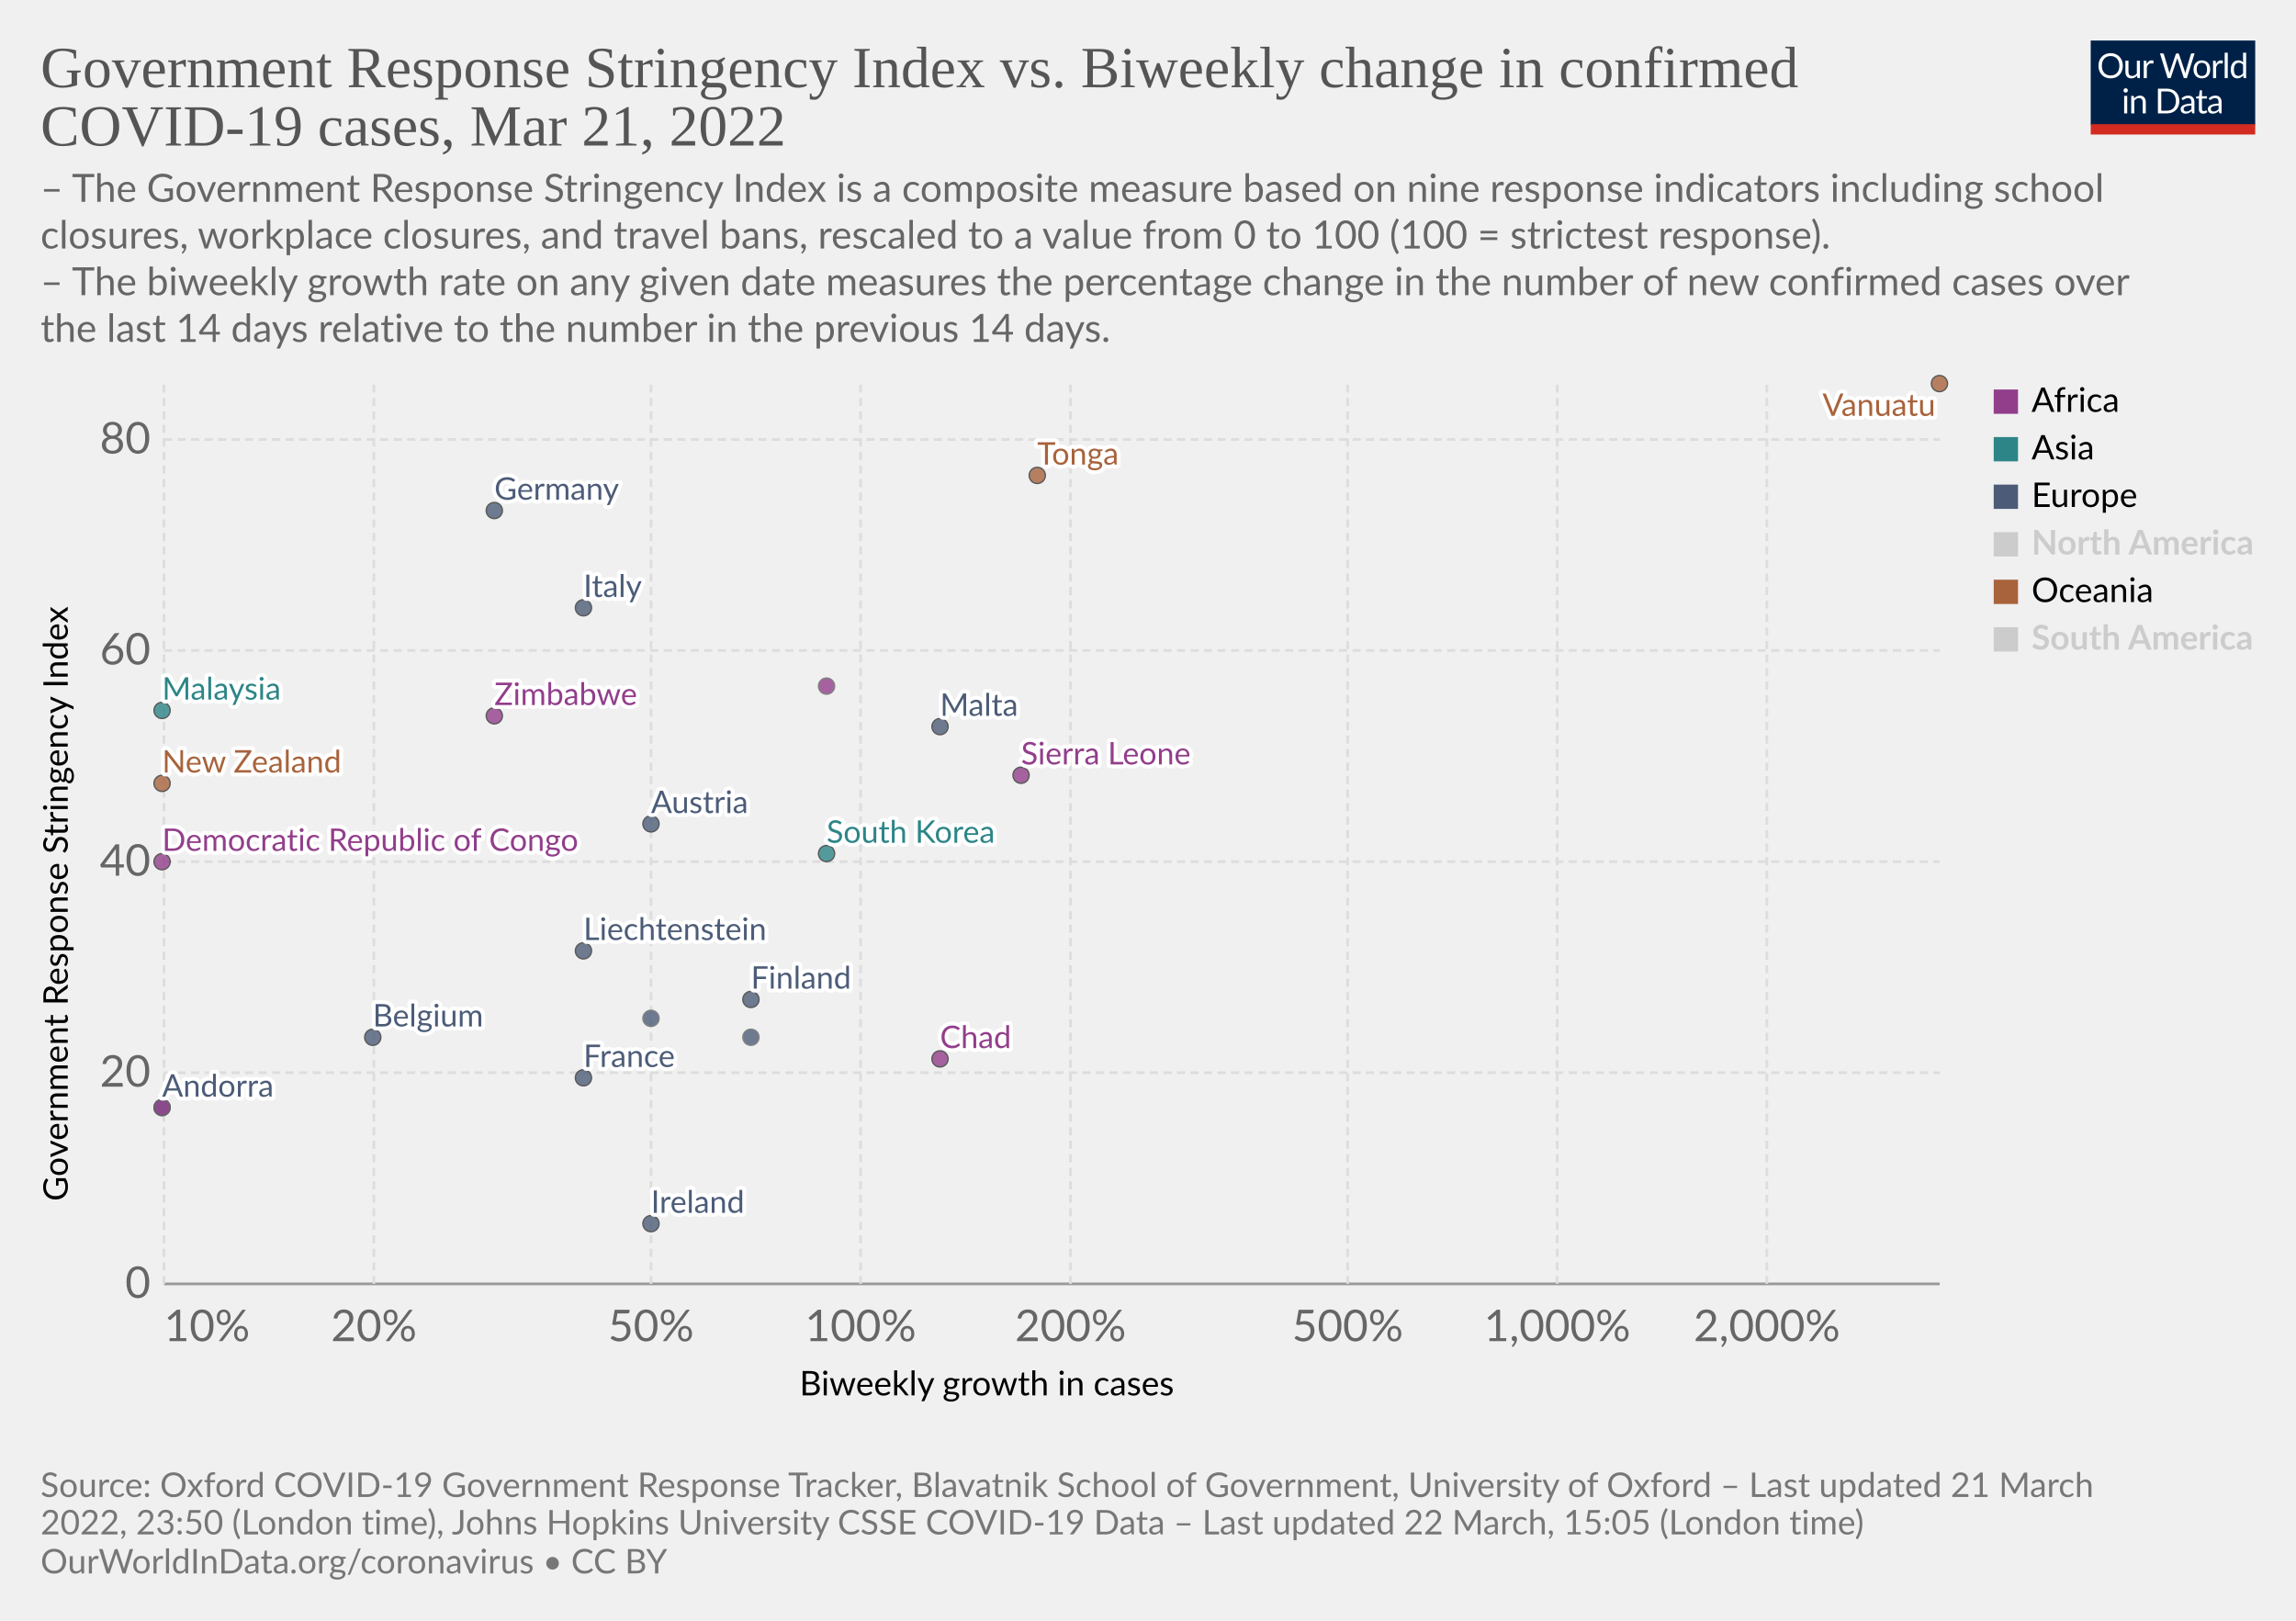
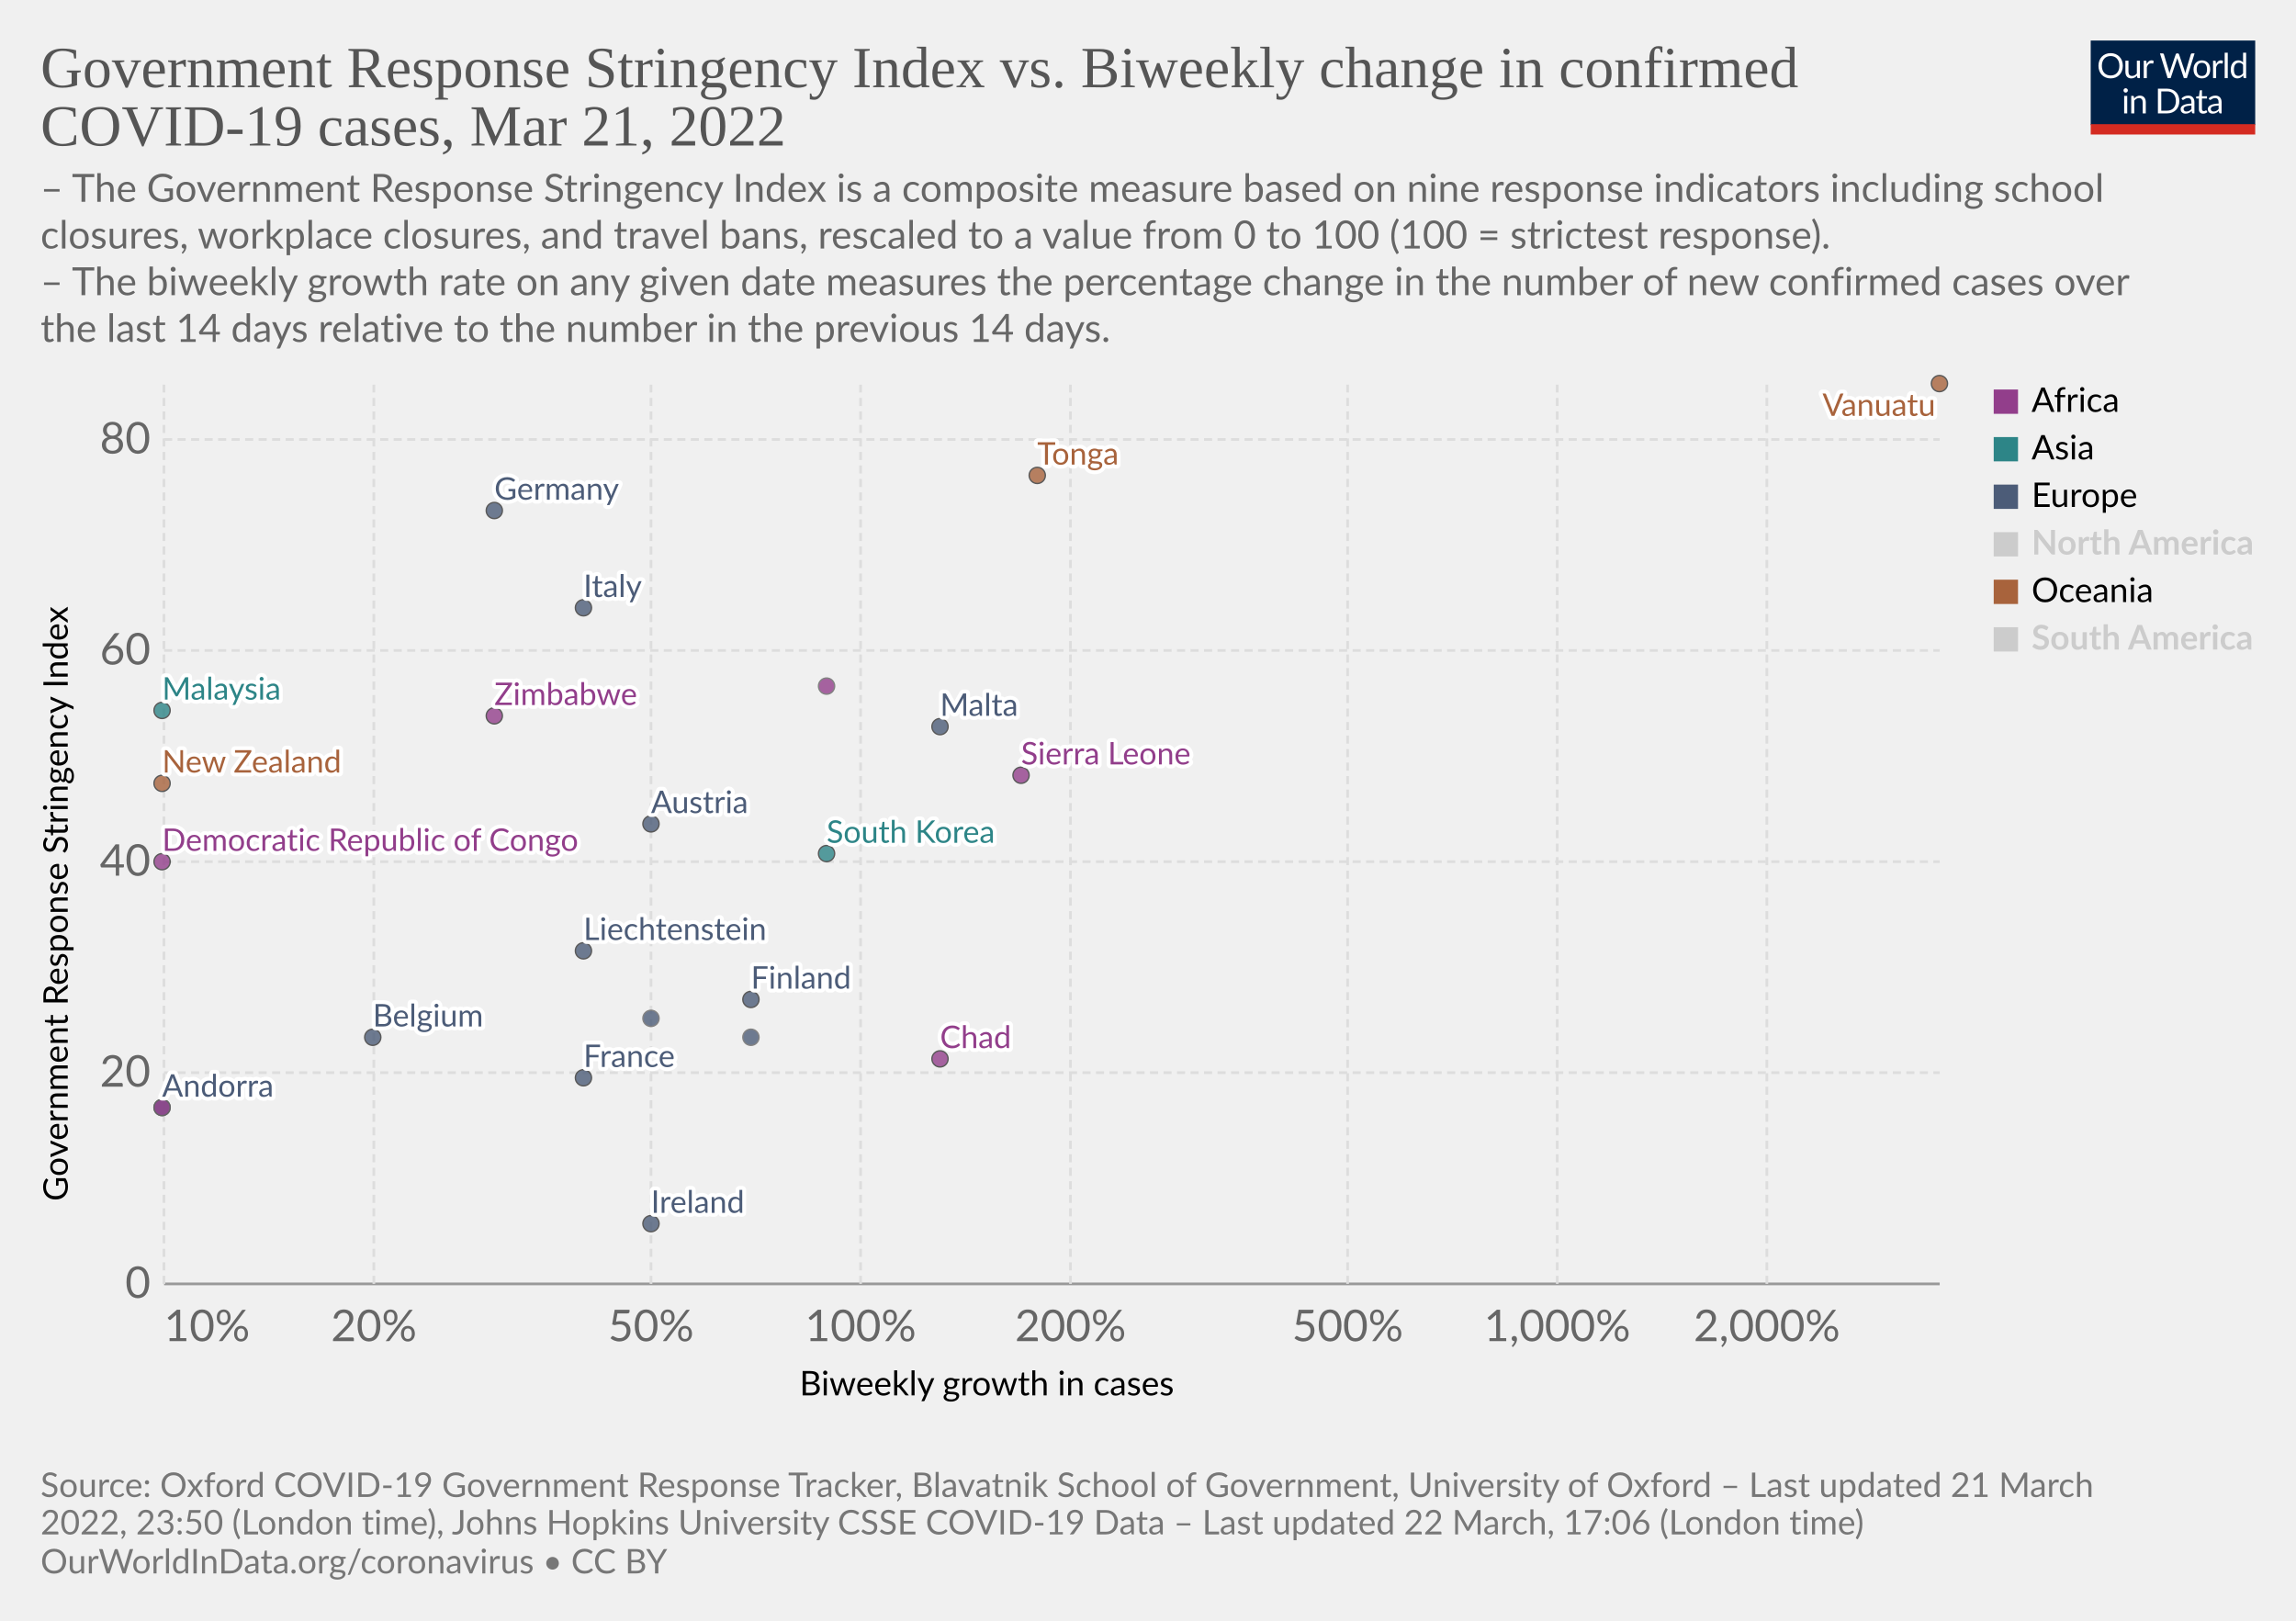
<svg xmlns="http://www.w3.org/2000/svg" version="1.1" style="font-family:Lato,'Helvetica Neue',Helvetica,Arial,sans-serif;font-size:18px;background-color:#fff;text-rendering:geometricPrecision;-webkit-font-smoothing:antialiased" width="850" height="600" viewBox="0 0 850 600">
  <g class="HeaderView">
    <g transform="matrix(.29 0 0 .29 774 15)">
      <svg className="owidLog" width="210" height="120" viewBox="0 0 210 120" fill="none">
        <g clip-path="url(#a)">
          <path d="M0 0h210v107.89H0V0z" fill="#002147" />
          <path d="M40.98 32.25c0 2.36-.38 4.53-1.12 6.51a14.26 14.26 0 0 1-8.1 8.4c-1.9.78-4.02 1.17-6.34 1.17a16.6 16.6 0 0 1-6.33-1.17 14.31 14.31 0 0 1-8.08-8.4 18.29 18.29 0 0 1-1.12-6.51c0-2.36.38-4.53 1.12-6.5.75-1.97 1.8-3.67 3.17-5.1a14.32 14.32 0 0 1 4.9-3.34c1.92-.8 4.03-1.19 6.34-1.19 2.32 0 4.43.4 6.34 1.19 1.92.8 3.56 1.9 4.93 3.34a14.87 14.87 0 0 1 3.17 5.1 18.1 18.1 0 0 1 1.12 6.5zm-4.38 0c0-1.94-.26-3.68-.8-5.22a10.91 10.91 0 0 0-2.24-3.89 9.68 9.68 0 0 0-3.52-2.46 11.95 11.95 0 0 0-4.62-.86c-1.68 0-3.21.28-4.6.86a9.88 9.88 0 0 0-3.54 2.46 10.91 10.91 0 0 0-2.24 3.9c-.53 1.53-.8 3.27-.8 5.2 0 1.94.27 3.68.8 5.22a11.17 11.17 0 0 0 2.24 3.9 10.01 10.01 0 0 0 3.55 2.44c1.38.56 2.9.83 4.6.83s3.24-.27 4.61-.83a9.8 9.8 0 0 0 3.52-2.44 11.17 11.17 0 0 0 2.25-3.9c.53-1.54.8-3.28.8-5.21zm26.22-6.54V48H60.5c-.56 0-.9-.27-1.05-.81l-.31-2.4a12.45 12.45 0 0 1-3.26 2.6c-1.2.64-2.58.96-4.13.96-1.22 0-2.3-.2-3.24-.6a6.52 6.52 0 0 1-2.33-1.7 7.37 7.37 0 0 1-1.43-2.67c-.3-1.04-.46-2.2-.46-3.45V25.7h3.91v14.22c0 1.68.38 2.99 1.15 3.91.77.93 1.96 1.39 3.54 1.39 1.16 0 2.24-.27 3.23-.82a10.42 10.42 0 0 0 2.8-2.28V25.7h3.91zm8.61 4.47a9.94 9.94 0 0 1 2.6-3.56 5.64 5.64 0 0 1 3.76-1.3c.47 0 .92.05 1.34.15.44.1.83.27 1.17.49l-.3 2.92c-.09.37-.3.55-.66.55-.2 0-.5-.04-.9-.13a6.21 6.21 0 0 0-3.24.18 4.23 4.23 0 0 0-1.47.92c-.42.4-.81.9-1.17 1.5-.33.58-.64 1.26-.92 2.02V48H67.7V25.71h2.25c.42 0 .72.08.88.25.16.16.27.44.33.83l.26 3.39zm61.16-13.7L122.75 48h-3.82l-7.99-24.05a21.95 21.95 0 0 1-.42-1.58 38.36 38.36 0 0 1-.44 1.58L102.05 48h-3.83L88.4 16.47h3.54c.38 0 .7.1.95.29.26.2.43.43.5.73l6.52 21.9.28 1.28.29 1.46.3-1.46.38-1.27 7.41-21.91c.1-.25.26-.48.51-.69.27-.22.58-.33.95-.33h1.23c.38 0 .69.1.92.29a1.77 1.77 0 0 1 .53.73l7.4 21.9a28.4 28.4 0 0 1 .68 2.62 29.52 29.52 0 0 1 .52-2.61l6.54-21.91a1.31 1.31 0 0 1 .48-.7c.27-.21.58-.32.95-.32h3.32zm9.35 8.88c1.63 0 3.1.27 4.4.82a9.43 9.43 0 0 1 5.46 5.94c.5 1.4.74 2.98.74 4.73 0 1.76-.25 3.34-.74 4.75a9.43 9.43 0 0 1-5.46 5.92c-1.3.52-2.77.79-4.4.79-1.64 0-3.12-.27-4.44-.8a9.42 9.42 0 0 1-3.35-2.3c-.92-1-1.63-2.2-2.13-3.61-.49-1.41-.73-3-.73-4.75s.24-3.33.73-4.73c.5-1.43 1.2-2.64 2.13-3.63a9.4 9.4 0 0 1 3.35-2.31c1.32-.55 2.8-.82 4.44-.82zm0 19.89c2.2 0 3.84-.73 4.93-2.2 1.08-1.48 1.63-3.54 1.63-6.18 0-2.66-.55-4.72-1.63-6.2-1.09-1.49-2.73-2.23-4.93-2.23-1.12 0-2.09.2-2.93.57a5.71 5.71 0 0 0-2.06 1.65 7.5 7.5 0 0 0-1.24 2.67c-.26 1.04-.4 2.22-.4 3.54 0 2.64.55 4.7 1.64 6.18 1.1 1.47 2.76 2.2 4.99 2.2zm17.97-15.07a9.94 9.94 0 0 1 2.6-3.56 5.64 5.64 0 0 1 3.76-1.3c.47 0 .91.05 1.34.15.44.1.83.27 1.16.49l-.28 2.92c-.09.37-.31.55-.66.55-.2 0-.5-.04-.9-.13a6.2 6.2 0 0 0-3.24.18 4.23 4.23 0 0 0-1.47.92c-.43.4-.82.9-1.17 1.5a13.1 13.1 0 0 0-.92 2.02V48h-3.94V25.71h2.24c.43 0 .72.08.88.25.17.16.28.44.33.83l.27 3.39zm15.04-14.59V48h-3.92V15.6h3.92zm19.55 15.43a6.22 6.22 0 0 0-2.38-2.05 6.7 6.7 0 0 0-2.86-.6c-2.07 0-3.66.75-4.77 2.23-1.12 1.48-1.68 3.6-1.68 6.33 0 1.46.13 2.7.38 3.74a7.29 7.29 0 0 0 1.1 2.56 4.35 4.35 0 0 0 1.78 1.45c.7.3 1.5.46 2.4.46 1.29 0 2.41-.3 3.36-.88a9.6 9.6 0 0 0 2.67-2.49V31.02zm3.91-15.43V48h-2.33c-.56 0-.9-.27-1.06-.81l-.35-2.71a12.13 12.13 0 0 1-3.25 2.77 8.28 8.28 0 0 1-4.23 1.06 7.31 7.31 0 0 1-6.14-2.9c-.73-.96-1.3-2.15-1.69-3.57a18.35 18.35 0 0 1 .07-9.48 11.29 11.29 0 0 1 1.89-3.7 8.7 8.7 0 0 1 7.06-3.34 7.96 7.96 0 0 1 6.12 2.62V15.59h3.91zM46.61 70.71V93H42.7V70.71h3.91zm.84-7c0 .39-.08.75-.24 1.09a2.81 2.81 0 0 1-1.52 1.47 2.67 2.67 0 0 1-2.16 0 2.9 2.9 0 0 1-1.45-1.47 2.67 2.67 0 0 1 0-2.16c.15-.35.35-.65.6-.9.25-.27.53-.47.85-.62a2.67 2.67 0 0 1 2.16 0c.35.15.65.35.9.62.27.25.47.55.62.9.16.34.24.7.24 1.08zm7.97 10.24c.49-.54 1-1.04 1.54-1.48a9.85 9.85 0 0 1 3.66-1.84 8.96 8.96 0 0 1 5.43.35c.94.4 1.72.97 2.33 1.71a7.36 7.36 0 0 1 1.43 2.67c.32 1.04.49 2.19.49 3.45V93h-3.94V78.81c0-1.69-.4-3-1.17-3.92-.76-.93-1.93-1.4-3.5-1.4a6.6 6.6 0 0 0-3.25.83c-1 .56-1.92 1.31-2.77 2.27V93h-3.94V70.71h2.35c.56 0 .9.28 1.04.82l.3 2.42zm57.7 3.3c0 2.36-.37 4.5-1.11 6.44a14.3 14.3 0 0 1-3.17 4.98 14.1 14.1 0 0 1-4.93 3.2c-1.9.76-4.02 1.13-6.33 1.13H85.8V61.47h11.77c2.31 0 4.42.39 6.33 1.15a13.8 13.8 0 0 1 8.1 8.18 17.75 17.75 0 0 1 1.12 6.45zm-4.37 0c0-1.94-.26-3.67-.8-5.2a10.94 10.94 0 0 0-2.23-3.87 9.57 9.57 0 0 0-3.53-2.42 12.23 12.23 0 0 0-4.61-.83h-7.5v24.62h7.5c1.7 0 3.24-.28 4.61-.84a9.7 9.7 0 0 0 3.53-2.4 10.94 10.94 0 0 0 2.24-3.87c.53-1.53.8-3.26.8-5.2zm19.8 5.72c-1.8.06-3.34.2-4.62.44-1.26.22-2.3.51-3.1.88-.8.36-1.37.8-1.74 1.3-.35.5-.53 1.05-.53 1.67 0 .58.1 1.1.3 1.52a3 3 0 0 0 .76 1.05c.34.27.73.46 1.17.6a6.13 6.13 0 0 0 1.45.17 7.28 7.28 0 0 0 3.5-.81 11.95 11.95 0 0 0 2.82-2.2v-4.62zm-12.65-9.11a12.73 12.73 0 0 1 3.98-2.66c1.43-.59 3-.88 4.73-.88 1.25 0 2.36.2 3.33.61a6.81 6.81 0 0 1 3.94 4.38c.33 1.04.5 2.19.5 3.43V93h-1.74a1.8 1.8 0 0 1-.88-.18c-.2-.13-.36-.38-.48-.74l-.44-2.12-1.72 1.46a9.48 9.48 0 0 1-3.74 1.7c-.69.15-1.46.23-2.3.23-.87 0-1.69-.12-2.45-.35a5.34 5.34 0 0 1-3.34-2.93 6.64 6.64 0 0 1-.49-2.64c0-.88.25-1.72.73-2.53a6.33 6.33 0 0 1 2.35-2.17c1.09-.63 2.5-1.15 4.25-1.54 1.75-.41 3.89-.65 6.42-.7v-1.75c0-1.73-.37-3.03-1.12-3.91-.75-.9-1.84-1.34-3.28-1.34-.97 0-1.78.12-2.44.37-.64.23-1.2.5-1.7.81l-1.23.82c-.33.23-.67.35-1 .35-.27 0-.5-.07-.69-.2a2.1 2.1 0 0 1-.48-.53l-.7-1.25zm27.67 19.5c-1.76 0-3.12-.5-4.07-1.48-.94-.98-1.41-2.4-1.41-4.25V74h-2.68a.9.9 0 0 1-.6-.2c-.16-.14-.24-.36-.24-.66v-1.56l3.65-.46.9-6.89a.9.9 0 0 1 .29-.52.88.88 0 0 1 .62-.22H142v7.67h6.44V74H142v13.38c0 .94.22 1.63.68 2.09.45.45 1.04.68 1.76.68a3.21 3.21 0 0 0 1.85-.53l.55-.35c.16-.12.3-.18.41-.18.2 0 .4.13.55.38l1.15 1.87a7.45 7.45 0 0 1-2.44 1.5 8.53 8.53 0 0 1-2.95.52zm19.68-10.4c-1.8.07-3.34.21-4.62.45-1.26.22-2.3.51-3.1.88-.8.36-1.37.8-1.74 1.3-.35.5-.53 1.05-.53 1.67 0 .58.1 1.1.3 1.52a2.9 2.9 0 0 0 .76 1.05c.34.27.73.46 1.17.6a6.13 6.13 0 0 0 1.45.17 7.3 7.3 0 0 0 3.5-.81 12.04 12.04 0 0 0 2.82-2.2v-4.62zm-12.65-9.1a12.72 12.72 0 0 1 3.99-2.66c1.42-.59 3-.88 4.72-.88 1.25 0 2.36.2 3.33.61a6.81 6.81 0 0 1 3.94 4.38c.33 1.04.5 2.19.5 3.43V93h-1.74a1.8 1.8 0 0 1-.88-.18c-.2-.13-.36-.38-.48-.74l-.44-2.12-1.72 1.46a9.48 9.48 0 0 1-3.74 1.7c-.69.15-1.46.23-2.3.23-.87 0-1.69-.12-2.45-.35a5.33 5.33 0 0 1-3.34-2.93 6.62 6.62 0 0 1-.49-2.64c0-.88.25-1.72.73-2.53a6.33 6.33 0 0 1 2.35-2.17c1.09-.63 2.5-1.15 4.25-1.54a31.2 31.2 0 0 1 6.42-.7v-1.75c0-1.73-.37-3.03-1.12-3.91-.75-.9-1.84-1.34-3.28-1.34-.97 0-1.78.12-2.44.37-.64.23-1.2.5-1.7.81l-1.22.82c-.34.23-.68.35-1.02.35-.26 0-.49-.07-.68-.2a1.88 1.88 0 0 1-.48-.53l-.7-1.25zM40.98 32.25c0 2.36-.38 4.53-1.12 6.51a14.26 14.26 0 0 1-8.1 8.4c-1.9.78-4.02 1.17-6.34 1.17a16.6 16.6 0 0 1-6.33-1.17 14.31 14.31 0 0 1-8.08-8.4 18.29 18.29 0 0 1-1.12-6.51c0-2.36.38-4.53 1.12-6.5.75-1.97 1.8-3.67 3.17-5.1a14.32 14.32 0 0 1 4.9-3.34c1.92-.8 4.03-1.19 6.34-1.19 2.32 0 4.43.4 6.34 1.19 1.92.8 3.56 1.9 4.93 3.34a14.87 14.87 0 0 1 3.17 5.1 18.1 18.1 0 0 1 1.12 6.5zm-4.38 0c0-1.94-.26-3.68-.8-5.22a10.91 10.91 0 0 0-2.24-3.89 9.68 9.68 0 0 0-3.52-2.46 11.95 11.95 0 0 0-4.62-.86c-1.68 0-3.21.28-4.6.86a9.88 9.88 0 0 0-3.54 2.46 10.91 10.91 0 0 0-2.24 3.9c-.53 1.53-.8 3.27-.8 5.2 0 1.94.27 3.68.8 5.22a11.17 11.17 0 0 0 2.24 3.9 10.01 10.01 0 0 0 3.55 2.44c1.38.56 2.9.83 4.6.83s3.24-.27 4.61-.83a9.8 9.8 0 0 0 3.52-2.44 11.17 11.17 0 0 0 2.25-3.9c.53-1.54.8-3.28.8-5.21zm26.22-6.54V48H60.5c-.56 0-.9-.27-1.05-.81l-.31-2.4a12.45 12.45 0 0 1-3.26 2.6c-1.2.64-2.58.96-4.13.96-1.22 0-2.3-.2-3.24-.6a6.52 6.52 0 0 1-2.33-1.7 7.37 7.37 0 0 1-1.43-2.67c-.3-1.04-.46-2.2-.46-3.45V25.7h3.91v14.22c0 1.68.38 2.99 1.15 3.91.77.93 1.96 1.39 3.54 1.39 1.16 0 2.24-.27 3.23-.82a10.42 10.42 0 0 0 2.8-2.28V25.7h3.91zm8.61 4.47a9.94 9.94 0 0 1 2.6-3.56 5.64 5.64 0 0 1 3.76-1.3c.47 0 .92.05 1.34.15.44.1.83.27 1.17.49l-.3 2.92c-.09.37-.3.55-.66.55-.2 0-.5-.04-.9-.13a6.21 6.21 0 0 0-3.24.18 4.23 4.23 0 0 0-1.47.92c-.42.4-.81.9-1.17 1.5-.33.58-.64 1.26-.92 2.02V48H67.7V25.71h2.25c.42 0 .72.08.88.25.16.16.27.44.33.83l.26 3.39zm61.16-13.7L122.75 48h-3.82l-7.99-24.05a21.95 21.95 0 0 1-.42-1.58 38.36 38.36 0 0 1-.44 1.58L102.05 48h-3.83L88.4 16.47h3.54c.38 0 .7.1.95.29.26.2.43.43.5.73l6.52 21.9.28 1.28.29 1.46.3-1.46.38-1.27 7.41-21.91c.1-.25.26-.48.51-.69.27-.22.58-.33.95-.33h1.23c.38 0 .69.1.92.29a1.77 1.77 0 0 1 .53.73l7.4 21.9a28.4 28.4 0 0 1 .68 2.62 29.52 29.52 0 0 1 .52-2.61l6.54-21.91a1.31 1.31 0 0 1 .48-.7c.27-.21.58-.32.95-.32h3.32zm9.35 8.88c1.63 0 3.1.27 4.4.82a9.43 9.43 0 0 1 5.46 5.94c.5 1.4.74 2.98.74 4.73 0 1.76-.25 3.34-.74 4.75a9.43 9.43 0 0 1-5.46 5.92c-1.3.52-2.77.79-4.4.79-1.64 0-3.12-.27-4.44-.8a9.42 9.42 0 0 1-3.35-2.3c-.92-1-1.63-2.2-2.13-3.61-.49-1.41-.73-3-.73-4.75s.24-3.33.73-4.73c.5-1.43 1.2-2.64 2.13-3.63a9.4 9.4 0 0 1 3.35-2.31c1.32-.55 2.8-.82 4.44-.82zm0 19.89c2.2 0 3.84-.73 4.93-2.2 1.08-1.48 1.63-3.54 1.63-6.18 0-2.66-.55-4.72-1.63-6.2-1.09-1.49-2.73-2.23-4.93-2.23-1.12 0-2.09.2-2.93.57a5.71 5.71 0 0 0-2.06 1.65 7.5 7.5 0 0 0-1.24 2.67c-.26 1.04-.4 2.22-.4 3.54 0 2.64.55 4.7 1.64 6.18 1.1 1.47 2.76 2.2 4.99 2.2zm17.97-15.07a9.94 9.94 0 0 1 2.6-3.56 5.64 5.64 0 0 1 3.76-1.3c.47 0 .91.05 1.34.15.44.1.83.27 1.16.49l-.28 2.92c-.09.37-.31.55-.66.55-.2 0-.5-.04-.9-.13a6.2 6.2 0 0 0-3.24.18 4.23 4.23 0 0 0-1.47.92c-.43.4-.82.9-1.17 1.5a13.1 13.1 0 0 0-.92 2.02V48h-3.94V25.71h2.24c.43 0 .72.08.88.25.17.16.28.44.33.83l.27 3.39zm15.04-14.59V48h-3.92V15.6h3.92zm19.55 15.43a6.22 6.22 0 0 0-2.38-2.05 6.7 6.7 0 0 0-2.86-.6c-2.07 0-3.66.75-4.77 2.23-1.12 1.48-1.68 3.6-1.68 6.33 0 1.46.13 2.7.38 3.74a7.29 7.29 0 0 0 1.1 2.56 4.35 4.35 0 0 0 1.78 1.45c.7.3 1.5.46 2.4.46 1.29 0 2.41-.3 3.36-.88a9.6 9.6 0 0 0 2.67-2.49V31.02zm3.91-15.43V48h-2.33c-.56 0-.9-.27-1.06-.81l-.35-2.71a12.13 12.13 0 0 1-3.25 2.77 8.28 8.28 0 0 1-4.23 1.06 7.31 7.31 0 0 1-6.14-2.9c-.73-.96-1.3-2.15-1.69-3.57a18.35 18.35 0 0 1 .07-9.48 11.29 11.29 0 0 1 1.89-3.7 8.7 8.7 0 0 1 7.06-3.34 7.96 7.96 0 0 1 6.12 2.62V15.59h3.91zM46.61 70.71V93H42.7V70.71h3.91zm.84-7c0 .39-.08.75-.24 1.09a2.81 2.81 0 0 1-1.52 1.47 2.67 2.67 0 0 1-2.16 0 2.9 2.9 0 0 1-1.45-1.47 2.67 2.67 0 0 1 0-2.16c.15-.35.35-.65.6-.9.25-.27.53-.47.85-.62a2.67 2.67 0 0 1 2.16 0c.35.15.65.35.9.62.27.25.47.55.62.9.16.34.24.7.24 1.08zm7.97 10.24c.49-.54 1-1.04 1.54-1.48a9.85 9.85 0 0 1 3.66-1.84 8.96 8.96 0 0 1 5.43.35c.94.4 1.72.97 2.33 1.71a7.36 7.36 0 0 1 1.43 2.67c.32 1.04.49 2.19.49 3.45V93h-3.94V78.81c0-1.69-.4-3-1.17-3.92-.76-.93-1.93-1.4-3.5-1.4a6.6 6.6 0 0 0-3.25.83c-1 .56-1.92 1.31-2.77 2.27V93h-3.94V70.71h2.35c.56 0 .9.28 1.04.82l.3 2.42zm57.7 3.3c0 2.36-.37 4.5-1.11 6.44a14.3 14.3 0 0 1-3.17 4.98 14.1 14.1 0 0 1-4.93 3.2c-1.9.76-4.02 1.13-6.33 1.13H85.8V61.47h11.77c2.31 0 4.42.39 6.33 1.15a13.8 13.8 0 0 1 8.1 8.18 17.75 17.75 0 0 1 1.12 6.45zm-4.37 0c0-1.94-.26-3.67-.8-5.2a10.94 10.94 0 0 0-2.23-3.87 9.57 9.57 0 0 0-3.53-2.42 12.23 12.23 0 0 0-4.61-.83h-7.5v24.62h7.5c1.7 0 3.24-.28 4.61-.84a9.7 9.7 0 0 0 3.53-2.4 10.94 10.94 0 0 0 2.24-3.87c.53-1.53.8-3.26.8-5.2zm19.8 5.72c-1.8.06-3.34.2-4.62.44-1.26.22-2.3.51-3.1.88-.8.36-1.37.8-1.74 1.3-.35.5-.53 1.05-.53 1.67 0 .58.1 1.1.3 1.52a3 3 0 0 0 .76 1.05c.34.27.73.46 1.17.6a6.13 6.13 0 0 0 1.45.17 7.28 7.28 0 0 0 3.5-.81 11.95 11.95 0 0 0 2.82-2.2v-4.62zm-12.65-9.11a12.73 12.73 0 0 1 3.98-2.66c1.43-.59 3-.88 4.73-.88 1.25 0 2.36.2 3.33.61a6.81 6.81 0 0 1 3.94 4.38c.33 1.04.5 2.19.5 3.43V93h-1.74a1.8 1.8 0 0 1-.88-.18c-.2-.13-.36-.38-.48-.74l-.44-2.12-1.72 1.46a9.48 9.48 0 0 1-3.74 1.7c-.69.15-1.46.23-2.3.23-.87 0-1.69-.12-2.45-.35a5.34 5.34 0 0 1-3.34-2.93 6.64 6.64 0 0 1-.49-2.64c0-.88.25-1.72.73-2.53a6.33 6.33 0 0 1 2.35-2.17c1.09-.63 2.5-1.15 4.25-1.54 1.75-.41 3.89-.65 6.42-.7v-1.75c0-1.73-.37-3.03-1.12-3.91-.75-.9-1.84-1.34-3.28-1.34-.97 0-1.78.12-2.44.37-.64.23-1.2.5-1.7.81l-1.23.82c-.33.23-.67.35-1 .35-.27 0-.5-.07-.69-.2a2.1 2.1 0 0 1-.48-.53l-.7-1.25zm27.67 19.5c-1.76 0-3.12-.5-4.07-1.48-.94-.98-1.41-2.4-1.41-4.25V74h-2.68a.9.9 0 0 1-.6-.2c-.16-.14-.24-.36-.24-.66v-1.56l3.65-.46.9-6.89a.9.9 0 0 1 .29-.52.88.88 0 0 1 .62-.22H142v7.67h6.44V74H142v13.38c0 .94.22 1.63.68 2.09.45.45 1.04.68 1.76.68a3.21 3.21 0 0 0 1.85-.53l.55-.35c.16-.12.3-.18.41-.18.2 0 .4.13.55.38l1.15 1.87a7.45 7.45 0 0 1-2.44 1.5 8.53 8.53 0 0 1-2.95.52zm19.68-10.4c-1.8.07-3.34.21-4.62.45-1.26.22-2.3.51-3.1.88-.8.36-1.37.8-1.74 1.3-.35.5-.53 1.05-.53 1.67 0 .58.1 1.1.3 1.52a2.9 2.9 0 0 0 .76 1.05c.34.27.73.46 1.17.6a6.13 6.13 0 0 0 1.45.17 7.3 7.3 0 0 0 3.5-.81 12.04 12.04 0 0 0 2.82-2.2v-4.62zm-12.65-9.1a12.72 12.72 0 0 1 3.99-2.66c1.42-.59 3-.88 4.72-.88 1.25 0 2.36.2 3.33.61a6.81 6.81 0 0 1 3.94 4.38c.33 1.04.5 2.19.5 3.43V93h-1.74a1.8 1.8 0 0 1-.88-.18c-.2-.13-.36-.38-.48-.74l-.44-2.12-1.72 1.46a9.48 9.48 0 0 1-3.74 1.7c-.69.15-1.46.23-2.3.23-.87 0-1.69-.12-2.45-.35a5.33 5.33 0 0 1-3.34-2.93 6.62 6.62 0 0 1-.49-2.64c0-.88.25-1.72.73-2.53a6.33 6.33 0 0 1 2.35-2.17c1.09-.63 2.5-1.15 4.25-1.54a31.2 31.2 0 0 1 6.42-.7v-1.75c0-1.73-.37-3.03-1.12-3.91-.75-.9-1.84-1.34-3.28-1.34-.97 0-1.78.12-2.44.37-.64.23-1.2.5-1.7.81l-1.22.82c-.34.23-.68.35-1.02.35-.26 0-.49-.07-.68-.2a1.88 1.88 0 0 1-.48-.53l-.7-1.25zM40.98 32.25c0 2.36-.38 4.53-1.12 6.51a14.26 14.26 0 0 1-8.1 8.4c-1.9.78-4.02 1.17-6.34 1.17a16.6 16.6 0 0 1-6.33-1.17 14.31 14.31 0 0 1-8.08-8.4 18.29 18.29 0 0 1-1.12-6.51c0-2.36.38-4.53 1.12-6.5.75-1.97 1.8-3.67 3.17-5.1a14.32 14.32 0 0 1 4.9-3.34c1.92-.8 4.03-1.19 6.34-1.19 2.32 0 4.43.4 6.34 1.19 1.92.8 3.56 1.9 4.93 3.34a14.87 14.87 0 0 1 3.17 5.1 18.1 18.1 0 0 1 1.12 6.5zm-4.38 0c0-1.94-.26-3.68-.8-5.22a10.91 10.91 0 0 0-2.24-3.89 9.68 9.68 0 0 0-3.52-2.46 11.95 11.95 0 0 0-4.62-.86c-1.68 0-3.21.28-4.6.86a9.88 9.88 0 0 0-3.54 2.46 10.91 10.91 0 0 0-2.24 3.9c-.53 1.53-.8 3.27-.8 5.2 0 1.94.27 3.68.8 5.22a11.17 11.17 0 0 0 2.24 3.9 10.01 10.01 0 0 0 3.55 2.44c1.38.56 2.9.83 4.6.83s3.24-.27 4.61-.83a9.8 9.8 0 0 0 3.52-2.44 11.17 11.17 0 0 0 2.25-3.9c.53-1.54.8-3.28.8-5.21zm26.22-6.54V48H60.5c-.56 0-.9-.27-1.05-.81l-.31-2.4a12.45 12.45 0 0 1-3.26 2.6c-1.2.64-2.58.96-4.13.96-1.22 0-2.3-.2-3.24-.6a6.52 6.52 0 0 1-2.33-1.7 7.37 7.37 0 0 1-1.43-2.67c-.3-1.04-.46-2.2-.46-3.45V25.7h3.91v14.22c0 1.68.38 2.99 1.15 3.91.77.93 1.96 1.39 3.54 1.39 1.16 0 2.24-.27 3.23-.82a10.42 10.42 0 0 0 2.8-2.28V25.7h3.91zm8.61 4.47a9.94 9.94 0 0 1 2.6-3.56 5.64 5.64 0 0 1 3.76-1.3c.47 0 .92.05 1.34.15.44.1.83.27 1.17.49l-.3 2.92c-.09.37-.3.55-.66.55-.2 0-.5-.04-.9-.13a6.21 6.21 0 0 0-3.24.18 4.23 4.23 0 0 0-1.47.92c-.42.4-.81.9-1.17 1.5-.33.58-.64 1.26-.92 2.02V48H67.7V25.71h2.25c.42 0 .72.08.88.25.16.16.27.44.33.83l.26 3.39zm61.16-13.7L122.75 48h-3.82l-7.99-24.05a21.95 21.95 0 0 1-.42-1.58 38.36 38.36 0 0 1-.44 1.58L102.05 48h-3.83L88.4 16.47h3.54c.38 0 .7.1.95.29.26.2.43.43.5.73l6.52 21.9.28 1.28.29 1.46.3-1.46.38-1.27 7.41-21.91c.1-.25.26-.48.51-.69.27-.22.58-.33.95-.33h1.23c.38 0 .69.1.92.29a1.77 1.77 0 0 1 .53.73l7.4 21.9a28.4 28.4 0 0 1 .68 2.62 29.52 29.52 0 0 1 .52-2.61l6.54-21.91a1.31 1.31 0 0 1 .48-.7c.27-.21.58-.32.95-.32h3.32zm9.35 8.88c1.63 0 3.1.27 4.4.82a9.43 9.43 0 0 1 5.46 5.94c.5 1.4.74 2.98.74 4.73 0 1.76-.25 3.34-.74 4.75a9.43 9.43 0 0 1-5.46 5.92c-1.3.52-2.77.79-4.4.79-1.64 0-3.12-.27-4.44-.8a9.42 9.42 0 0 1-3.35-2.3c-.92-1-1.63-2.2-2.13-3.61-.49-1.41-.73-3-.73-4.75s.24-3.33.73-4.73c.5-1.43 1.2-2.64 2.13-3.63a9.4 9.4 0 0 1 3.35-2.31c1.32-.55 2.8-.82 4.44-.82zm0 19.89c2.2 0 3.84-.73 4.93-2.2 1.08-1.48 1.63-3.54 1.63-6.18 0-2.66-.55-4.72-1.63-6.2-1.09-1.49-2.73-2.23-4.93-2.23-1.12 0-2.09.2-2.93.57a5.71 5.71 0 0 0-2.06 1.65 7.5 7.5 0 0 0-1.24 2.67c-.26 1.04-.4 2.22-.4 3.54 0 2.64.55 4.7 1.64 6.18 1.1 1.47 2.76 2.2 4.99 2.2zm17.97-15.07a9.94 9.94 0 0 1 2.6-3.56 5.64 5.64 0 0 1 3.76-1.3c.47 0 .91.05 1.34.15.44.1.83.27 1.16.49l-.28 2.92c-.09.37-.31.55-.66.55-.2 0-.5-.04-.9-.13a6.2 6.2 0 0 0-3.24.18 4.23 4.23 0 0 0-1.47.92c-.43.4-.82.9-1.17 1.5a13.1 13.1 0 0 0-.92 2.02V48h-3.94V25.71h2.24c.43 0 .72.08.88.25.17.16.28.44.33.83l.27 3.39zm15.04-14.59V48h-3.92V15.6h3.92zm19.55 15.43a6.22 6.22 0 0 0-2.38-2.05 6.7 6.7 0 0 0-2.86-.6c-2.07 0-3.66.75-4.77 2.23-1.12 1.48-1.68 3.6-1.68 6.33 0 1.46.13 2.7.38 3.74a7.29 7.29 0 0 0 1.1 2.56 4.35 4.35 0 0 0 1.78 1.45c.7.3 1.5.46 2.4.46 1.29 0 2.41-.3 3.36-.88a9.6 9.6 0 0 0 2.67-2.49V31.02zm3.91-15.43V48h-2.33c-.56 0-.9-.27-1.06-.81l-.35-2.71a12.13 12.13 0 0 1-3.25 2.77 8.28 8.28 0 0 1-4.23 1.06 7.31 7.31 0 0 1-6.14-2.9c-.73-.96-1.3-2.15-1.69-3.57a18.35 18.35 0 0 1 .07-9.48 11.29 11.29 0 0 1 1.89-3.7 8.7 8.7 0 0 1 7.06-3.34 7.96 7.96 0 0 1 6.12 2.62V15.59h3.91zM46.61 70.71V93H42.7V70.71h3.91zm.84-7c0 .39-.08.75-.24 1.09a2.81 2.81 0 0 1-1.52 1.47 2.67 2.67 0 0 1-2.16 0 2.9 2.9 0 0 1-1.45-1.47 2.67 2.67 0 0 1 0-2.16c.15-.35.35-.65.6-.9.25-.27.53-.47.85-.62a2.67 2.67 0 0 1 2.16 0c.35.15.65.35.9.62.27.25.47.55.62.9.16.34.24.7.24 1.08zm7.97 10.24c.49-.54 1-1.04 1.54-1.48a9.85 9.85 0 0 1 3.66-1.84 8.96 8.96 0 0 1 5.43.35c.94.4 1.72.97 2.33 1.71a7.36 7.36 0 0 1 1.43 2.67c.32 1.04.49 2.19.49 3.45V93h-3.94V78.81c0-1.69-.4-3-1.17-3.92-.76-.93-1.93-1.4-3.5-1.4a6.6 6.6 0 0 0-3.25.83c-1 .56-1.92 1.31-2.77 2.27V93h-3.94V70.71h2.35c.56 0 .9.28 1.04.82l.3 2.42zm57.7 3.3c0 2.36-.37 4.5-1.11 6.44a14.3 14.3 0 0 1-3.17 4.98 14.1 14.1 0 0 1-4.93 3.2c-1.9.76-4.02 1.13-6.33 1.13H85.8V61.47h11.77c2.31 0 4.42.39 6.33 1.15a13.8 13.8 0 0 1 8.1 8.18 17.75 17.75 0 0 1 1.12 6.45zm-4.37 0c0-1.94-.26-3.67-.8-5.2a10.94 10.94 0 0 0-2.23-3.87 9.57 9.57 0 0 0-3.53-2.42 12.23 12.23 0 0 0-4.61-.83h-7.5v24.62h7.5c1.7 0 3.24-.28 4.61-.84a9.7 9.7 0 0 0 3.53-2.4 10.94 10.94 0 0 0 2.24-3.87c.53-1.53.8-3.26.8-5.2zm19.8 5.72c-1.8.06-3.34.2-4.62.44-1.26.22-2.3.51-3.1.88-.8.36-1.37.8-1.74 1.3-.35.5-.53 1.05-.53 1.67 0 .58.1 1.1.3 1.52a3 3 0 0 0 .76 1.05c.34.27.73.46 1.17.6a6.13 6.13 0 0 0 1.45.17 7.28 7.28 0 0 0 3.5-.81 11.95 11.95 0 0 0 2.82-2.2v-4.62zm-12.65-9.11a12.73 12.73 0 0 1 3.98-2.66c1.43-.59 3-.88 4.73-.88 1.25 0 2.36.2 3.33.61a6.81 6.81 0 0 1 3.94 4.38c.33 1.04.5 2.19.5 3.43V93h-1.74a1.8 1.8 0 0 1-.88-.18c-.2-.13-.36-.38-.48-.74l-.44-2.12-1.72 1.46a9.48 9.48 0 0 1-3.74 1.7c-.69.15-1.46.23-2.3.23-.87 0-1.69-.12-2.45-.35a5.34 5.34 0 0 1-3.34-2.93 6.64 6.64 0 0 1-.49-2.64c0-.88.25-1.72.73-2.53a6.33 6.33 0 0 1 2.35-2.17c1.09-.63 2.5-1.15 4.25-1.54 1.75-.41 3.89-.65 6.42-.7v-1.75c0-1.73-.37-3.03-1.12-3.91-.75-.9-1.84-1.34-3.28-1.34-.97 0-1.78.12-2.44.37-.64.23-1.2.5-1.7.81l-1.23.82c-.33.23-.67.35-1 .35-.27 0-.5-.07-.69-.2a2.1 2.1 0 0 1-.48-.53l-.7-1.25zm27.67 19.5c-1.76 0-3.12-.5-4.07-1.48-.94-.98-1.41-2.4-1.41-4.25V74h-2.68a.9.9 0 0 1-.6-.2c-.16-.14-.24-.36-.24-.66v-1.56l3.65-.46.9-6.89a.9.9 0 0 1 .29-.52.88.88 0 0 1 .62-.22H142v7.67h6.44V74H142v13.38c0 .94.22 1.63.68 2.09.45.45 1.04.68 1.76.68a3.21 3.21 0 0 0 1.85-.53l.55-.35c.16-.12.3-.18.41-.18.2 0 .4.13.55.38l1.15 1.87a7.45 7.45 0 0 1-2.44 1.5 8.53 8.53 0 0 1-2.95.52zm19.68-10.4c-1.8.07-3.34.21-4.62.45-1.26.22-2.3.51-3.1.88-.8.36-1.37.8-1.74 1.3-.35.5-.53 1.05-.53 1.67 0 .58.1 1.1.3 1.52a2.9 2.9 0 0 0 .76 1.05c.34.27.73.46 1.17.6a6.13 6.13 0 0 0 1.45.17 7.3 7.3 0 0 0 3.5-.81 12.04 12.04 0 0 0 2.82-2.2v-4.62zm-12.65-9.1a12.72 12.72 0 0 1 3.99-2.66c1.42-.59 3-.88 4.72-.88 1.25 0 2.36.2 3.33.61a6.81 6.81 0 0 1 3.94 4.38c.33 1.04.5 2.19.5 3.43V93h-1.74a1.8 1.8 0 0 1-.88-.18c-.2-.13-.36-.38-.48-.74l-.44-2.12-1.72 1.46a9.48 9.48 0 0 1-3.74 1.7c-.69.15-1.46.23-2.3.23-.87 0-1.69-.12-2.45-.35a5.33 5.33 0 0 1-3.34-2.93 6.62 6.62 0 0 1-.49-2.64c0-.88.25-1.72.73-2.53a6.33 6.33 0 0 1 2.35-2.17c1.09-.63 2.5-1.15 4.25-1.54a31.2 31.2 0 0 1 6.42-.7v-1.75c0-1.73-.37-3.03-1.12-3.91-.75-.9-1.84-1.34-3.28-1.34-.97 0-1.78.12-2.44.37-.64.23-1.2.5-1.7.81l-1.22.82c-.34.23-.68.35-1.02.35-.26 0-.49-.07-.68-.2a1.88 1.88 0 0 1-.48-.53l-.7-1.25z" fill="#fff" />
          <path fill="#D42B21" d="M0 106.79h210V120H0z" />
        </g>
        <defs>
          <clipPath id="a">
            <path fill="#fff" d="M0 0h210v120H0z" />
          </clipPath>
        </defs>
      </svg>
    </g>
    <a href="https://ourworldindata.org/grapher/government-response-stringency-index-vs-biweekly-change-in-confirmed-covid-19-cases" style="font-family:&quot;Playfair Display&quot;,Georgia,&quot;Times New Roman&quot;,serif" target="_blank" rel="noopener">
      <text font-size="21.6" x="15" y="32.3" fill="#555">
        <tspan x="15" y="32.28">Government Response Stringency Index vs. Biweekly change in confirmed</tspan>
        <tspan x="15" y="53.88">COVID-19 cases, Mar 21, 2022</tspan>
      </text>
    </a>
    <text font-size="14.4" x="15" y="74.7" fill="#666">
      <tspan x="15" y="74.72">– The Government Response Stringency Index is a composite measure based on nine response indicators including school</tspan>
      <tspan x="15" y="92">closures, workplace closures, and travel bans, rescaled to a value from 0 to 100 (100 = strictest response).</tspan>
      <tspan x="15" y="109.28">
– The biweekly growth rate on any given date measures the percentage change in the number of new confirmed cases over</tspan>
      <tspan x="15" y="126.56">the last 14 days relative to the number in the previous 14 days.</tspan>
    </text>
  </g>
  <g class="ScatterPlot">
    <g class="DualAxisView">
      <g class="HorizontalAxis">
        <text font-size="12.6" x="296" y="516.6">
          <tspan x="295.99" y="516.58">Biweekly growth in cases</tspan>
        </text>
        <text x="60.74" y="496.5" fill="#666" text-anchor="start" font-size="16.2">10%</text>
        <text x="318.6" y="496.5" fill="#666" text-anchor="middle" font-size="16.2">100%</text>
        <text x="576.5" y="496.5" fill="#666" text-anchor="middle" font-size="16.2">1,000%</text>
        <text x="138.4" y="496.5" fill="#666" text-anchor="middle" font-size="16.2">20%</text>
        <text x="241" y="496.5" fill="#666" text-anchor="middle" font-size="16.2">50%</text>
        <text x="396.3" y="496.5" fill="#666" text-anchor="middle" font-size="16.2">200%</text>
        <text x="498.9" y="496.5" fill="#666" text-anchor="middle" font-size="16.2">500%</text>
        <text x="654.1" y="496.5" fill="#666" text-anchor="middle" font-size="16.2">2,000%</text>
      </g>
      <g class="VerticalAxis">
        <text font-size="12.6" x="-444.7" y="25.1" transform="rotate(-90)">
          <tspan x="-444.65" y="25.08">Government Response Stringency Index</tspan>
        </text>
        <text x="55.74" y="475.3" dy=".32em" text-anchor="end" fill="#666" font-size="16.2">0</text>
        <text x="55.74" y="397.1" dy=".32em" text-anchor="end" fill="#666" font-size="16.2">20</text>
        <text x="55.74" y="319" dy=".32em" text-anchor="end" fill="#666" font-size="16.2">40</text>
        <text x="55.74" y="240.8" dy=".32em" text-anchor="end" fill="#666" font-size="16.2">60</text>
        <text x="55.74" y="162.7" dy=".32em" text-anchor="end" fill="#666" font-size="16.2">80</text>
      </g>
      <g class="AxisGridLines horizontalLines">
        <path stroke="#999" d="M60.74 475.3h657.35" />
        <path stroke="#ddd" stroke-dasharray="3,2" d="M60.74 397.1h657.35M60.74 319h657.35M60.74 240.8h657.35M60.74 162.7h657.35" />
      </g>
      <g class="AxisGridLines verticalLines" stroke="#ddd" stroke-dasharray="3,2">
        <path d="M60.7 475.3V142.4M138.4 475.3V142.4M241 475.3V142.4M318.6 475.3V142.4M396.3 475.3V142.4M498.9 475.3V142.4M576.5 475.3V142.4M654.1 475.3V142.4" />
      </g>
    </g>
    <g class="PointsWithLabels clickable" clip-path="url(#b)">
      <path fill="rgba(255,255,255,0)" d="M60.74 142.4h657.35v332.9H60.74z" />
      <defs>
        <clipPath id="b">
          <path d="M50.74 132.4h677.35v352.9H50.74z" />
        </clipPath>
      </defs>
      <g class="key-Andorra">
        <circle cx="60" cy="410" r="3" fill="#4C5C78" opacity=".8" stroke="#333" stroke-width=".5" />
      </g>
      <g class="key-Austria">
        <circle cx="241" cy="305" r="3" fill="#4C5C78" opacity=".8" stroke="#333" stroke-width=".5" />
      </g>
      <g class="key-Belgium">
        <circle cx="138" cy="384" r="3" fill="#4C5C78" opacity=".8" stroke="#333" stroke-width=".5" />
      </g>
      <g class="key-Chad">
        <circle cx="348" cy="392" r="3" fill="#923E8B" opacity=".8" stroke="#333" stroke-width=".5" />
      </g>
      <g class="key-Democratic-Republic-of-Congo">
        <circle cx="60" cy="319" r="3" fill="#923E8B" opacity=".8" stroke="#333" stroke-width=".5" />
      </g>
      <g class="key-Finland">
        <circle cx="278" cy="370" r="3" fill="#4C5C78" opacity=".8" stroke="#333" stroke-width=".5" />
      </g>
      <g class="key-France">
        <circle cx="216" cy="399" r="3" fill="#4C5C78" opacity=".8" stroke="#333" stroke-width=".5" />
      </g>
      <g class="key-Germany">
        <circle cx="183" cy="189" r="3" fill="#4C5C78" opacity=".8" stroke="#333" stroke-width=".5" />
      </g>
      <g class="key-Ireland">
        <circle cx="241" cy="453" r="3" fill="#4C5C78" opacity=".8" stroke="#333" stroke-width=".5" />
      </g>
      <g class="key-Italy">
        <circle cx="216" cy="225" r="3" fill="#4C5C78" opacity=".8" stroke="#333" stroke-width=".5" />
      </g>
      <g class="key-Liechtenstein">
        <circle cx="216" cy="352" r="3" fill="#4C5C78" opacity=".8" stroke="#333" stroke-width=".5" />
      </g>
      <g class="key-Luxembourg">
        <circle cx="241" cy="377" r="3" fill="#4C5C78" opacity=".8" stroke="#666" stroke-width=".5" />
      </g>
      <g class="key-Malaysia">
        <circle cx="60" cy="263" r="3" fill="#2D8587" opacity=".8" stroke="#333" stroke-width=".5" />
      </g>
      <g class="key-Malta">
        <circle cx="348" cy="269" r="3" fill="#4C5C78" opacity=".8" stroke="#333" stroke-width=".5" />
      </g>
      <g class="key-New-Zealand">
        <circle cx="60" cy="290" r="3" fill="#A8633C" opacity=".8" stroke="#333" stroke-width=".5" />
      </g>
      <g class="key-Niger">
        <circle cx="60" cy="410" r="3" fill="#923E8B" opacity=".8" stroke="#666" stroke-width=".5" />
      </g>
      <g class="key-Seychelles">
        <circle cx="306" cy="254" r="3" fill="#923E8B" opacity=".8" stroke="#666" stroke-width=".5" />
      </g>
      <g class="key-Sierra-Leone">
        <circle cx="378" cy="287" r="3" fill="#923E8B" opacity=".8" stroke="#333" stroke-width=".5" />
      </g>
      <g class="key-South-Korea">
        <circle cx="306" cy="316" r="3" fill="#2D8587" opacity=".8" stroke="#333" stroke-width=".5" />
      </g>
      <g class="key-Switzerland">
        <circle cx="278" cy="384" r="3" fill="#4C5C78" opacity=".8" stroke="#666" stroke-width=".5" />
      </g>
      <g class="key-Tonga">
        <circle cx="384" cy="176" r="3" fill="#A8633C" opacity=".8" stroke="#333" stroke-width=".5" />
      </g>
      <g class="key-Vanuatu">
        <circle cx="718" cy="142" r="3" fill="#A8633C" opacity=".8" stroke="#333" stroke-width=".5" />
      </g>
      <g class="key-Zimbabwe">
        <circle cx="183" cy="265" r="3" fill="#923E8B" opacity=".8" stroke="#333" stroke-width=".5" />
      </g>
      <g class="backgroundLabels" fill="#333" font-size="11.55" font-weight="400">
        <text x="60" y="406" fill="#4C5C78" style="fill:#fff;stroke:#fff;stroke-linecap:round;stroke-linejoin:round;stroke-width:.25em">Andorra</text>
        <text x="60" y="406" fill="#4C5C78">Andorra</text>
        <text x="241" y="301" fill="#4C5C78" style="fill:#fff;stroke:#fff;stroke-linecap:round;stroke-linejoin:round;stroke-width:.25em">Austria</text>
        <text x="241" y="301" fill="#4C5C78">Austria</text>
        <text x="138" y="380" fill="#4C5C78" style="fill:#fff;stroke:#fff;stroke-linecap:round;stroke-linejoin:round;stroke-width:.25em">Belgium</text>
        <text x="138" y="380" fill="#4C5C78">Belgium</text>
        <text x="348" y="388" fill="#923E8B" style="fill:#fff;stroke:#fff;stroke-linecap:round;stroke-linejoin:round;stroke-width:.25em">Chad</text>
        <text x="348" y="388" fill="#923E8B">Chad</text>
        <text x="60" y="315" fill="#923E8B" style="fill:#fff;stroke:#fff;stroke-linecap:round;stroke-linejoin:round;stroke-width:.25em">Democratic Republic of Congo</text>
        <text x="60" y="315" fill="#923E8B">Democratic Republic of Congo</text>
        <text x="278" y="366" fill="#4C5C78" style="fill:#fff;stroke:#fff;stroke-linecap:round;stroke-linejoin:round;stroke-width:.25em">Finland</text>
        <text x="278" y="366" fill="#4C5C78">Finland</text>
        <text x="216" y="395" fill="#4C5C78" style="fill:#fff;stroke:#fff;stroke-linecap:round;stroke-linejoin:round;stroke-width:.25em">France</text>
        <text x="216" y="395" fill="#4C5C78">France</text>
        <text x="183" y="185" fill="#4C5C78" style="fill:#fff;stroke:#fff;stroke-linecap:round;stroke-linejoin:round;stroke-width:.25em">Germany</text>
        <text x="183" y="185" fill="#4C5C78">Germany</text>
        <text x="241" y="449" fill="#4C5C78" style="fill:#fff;stroke:#fff;stroke-linecap:round;stroke-linejoin:round;stroke-width:.25em">Ireland</text>
        <text x="241" y="449" fill="#4C5C78">Ireland</text>
        <text x="216" y="221" fill="#4C5C78" style="fill:#fff;stroke:#fff;stroke-linecap:round;stroke-linejoin:round;stroke-width:.25em">Italy</text>
        <text x="216" y="221" fill="#4C5C78">Italy</text>
        <text x="216" y="348" fill="#4C5C78" style="fill:#fff;stroke:#fff;stroke-linecap:round;stroke-linejoin:round;stroke-width:.25em">Liechtenstein</text>
        <text x="216" y="348" fill="#4C5C78">Liechtenstein</text>
        <text x="60" y="259" fill="#2D8587" style="fill:#fff;stroke:#fff;stroke-linecap:round;stroke-linejoin:round;stroke-width:.25em">Malaysia</text>
        <text x="60" y="259" fill="#2D8587">Malaysia</text>
        <text x="348" y="265" fill="#4C5C78" style="fill:#fff;stroke:#fff;stroke-linecap:round;stroke-linejoin:round;stroke-width:.25em">Malta</text>
        <text x="348" y="265" fill="#4C5C78">Malta</text>
        <text x="60" y="286" fill="#A8633C" style="fill:#fff;stroke:#fff;stroke-linecap:round;stroke-linejoin:round;stroke-width:.25em">New Zealand</text>
        <text x="60" y="286" fill="#A8633C">New Zealand</text>
        <text x="378" y="283" fill="#923E8B" style="fill:#fff;stroke:#fff;stroke-linecap:round;stroke-linejoin:round;stroke-width:.25em">Sierra Leone</text>
        <text x="378" y="283" fill="#923E8B">Sierra Leone</text>
        <text x="306" y="312" fill="#2D8587" style="fill:#fff;stroke:#fff;stroke-linecap:round;stroke-linejoin:round;stroke-width:.25em">South Korea</text>
        <text x="306" y="312" fill="#2D8587">South Korea</text>
        <text x="384" y="172" fill="#A8633C" style="fill:#fff;stroke:#fff;stroke-linecap:round;stroke-linejoin:round;stroke-width:.25em">Tonga</text>
        <text x="384" y="172" fill="#A8633C">Tonga</text>
        <text x="674.69" y="153.95" fill="#A8633C" style="fill:#fff;stroke:#fff;stroke-linecap:round;stroke-linejoin:round;stroke-width:.25em">Vanuatu</text>
        <text x="674.69" y="153.95" fill="#A8633C">Vanuatu</text>
        <text x="183" y="261" fill="#923E8B" style="fill:#fff;stroke:#fff;stroke-linecap:round;stroke-linejoin:round;stroke-width:.25em">Zimbabwe</text>
        <text x="183" y="261" fill="#923E8B">Zimbabwe</text>
      </g>
    </g>
    <g class="ScatterColorLegend clickable" style="cursor:pointer">
      <g class="legendMark">
        <path fill="#923E8B" d="M738.09 144.2h9v9h-9z" />
        <text font-size="12.6" x="752.1" y="152.5">
          <tspan x="752.09" y="152.48">Africa</tspan>
        </text>
      </g>
      <g class="legendMark">
        <path fill="#2D8587" d="M738.09 161.8h9v9h-9z" />
        <text font-size="12.6" x="752.1" y="170.1">
          <tspan x="752.09" y="170.08">Asia</tspan>
        </text>
      </g>
      <g class="legendMark">
        <path fill="#4C5C78" d="M738.09 179.4h9v9h-9z" />
        <text font-size="12.6" x="752.1" y="187.7">
          <tspan x="752.09" y="187.68">Europe</tspan>
        </text>
      </g>
      <g class="legendMark" fill="#ccc">
        <path d="M738.09 197h9v9h-9z" />
        <text font-size="12.6" x="752.1" y="205.3" style="font-weight:700">
          <tspan x="752.09" y="205.28">North America</tspan>
        </text>
      </g>
      <g class="legendMark">
        <path fill="#A8633C" d="M738.09 214.6h9v9h-9z" />
        <text font-size="12.6" x="752.1" y="222.9">
          <tspan x="752.09" y="222.88">Oceania</tspan>
        </text>
      </g>
      <g class="legendMark" fill="#ccc">
        <path d="M738.09 232.2h9v9h-9z" />
        <text font-size="12.6" x="752.1" y="240.5" style="font-weight:700">
          <tspan x="752.09" y="240.48">South America</tspan>
        </text>
      </g>
    </g>
  </g>
  <g class="SourcesFooter" style="fill:#777">
    <g style="fill:#777">
      <text font-size="12.6" x="15" y="554.2">
        <tspan x="15" y="554.18">Source: Oxford COVID-19 Government Response Tracker, Blavatnik School of Government, University of Oxford – Last updated 21 March</tspan>
-         <tspan x="15" y="568.04">2022, 23:50 (London time), Johns Hopkins University CSSE COVID-19 Data – Last updated 22 March, 15:05 (London time)</tspan>
+         <tspan x="15" y="568.04">2022, 23:50 (London time), Johns Hopkins University CSSE COVID-19 Data – Last updated 22 March, 17:06 (London time)</tspan>
      </text>
    </g>
    <text font-size="12.6" x="15" y="582.5">
      <tspan x="15" y="582.48">
        <a target="_blank" style="fill:#777" href="https://ourworldindata.org/coronavirus">OurWorldInData.org/coronavirus</a> • <a style="fill:#777" class="cclogo" href="http://creativecommons.org/licenses/by/4.0/deed.en_US" target="_blank">CC BY</a>
      </tspan>
    </text>
  </g>
</svg>
